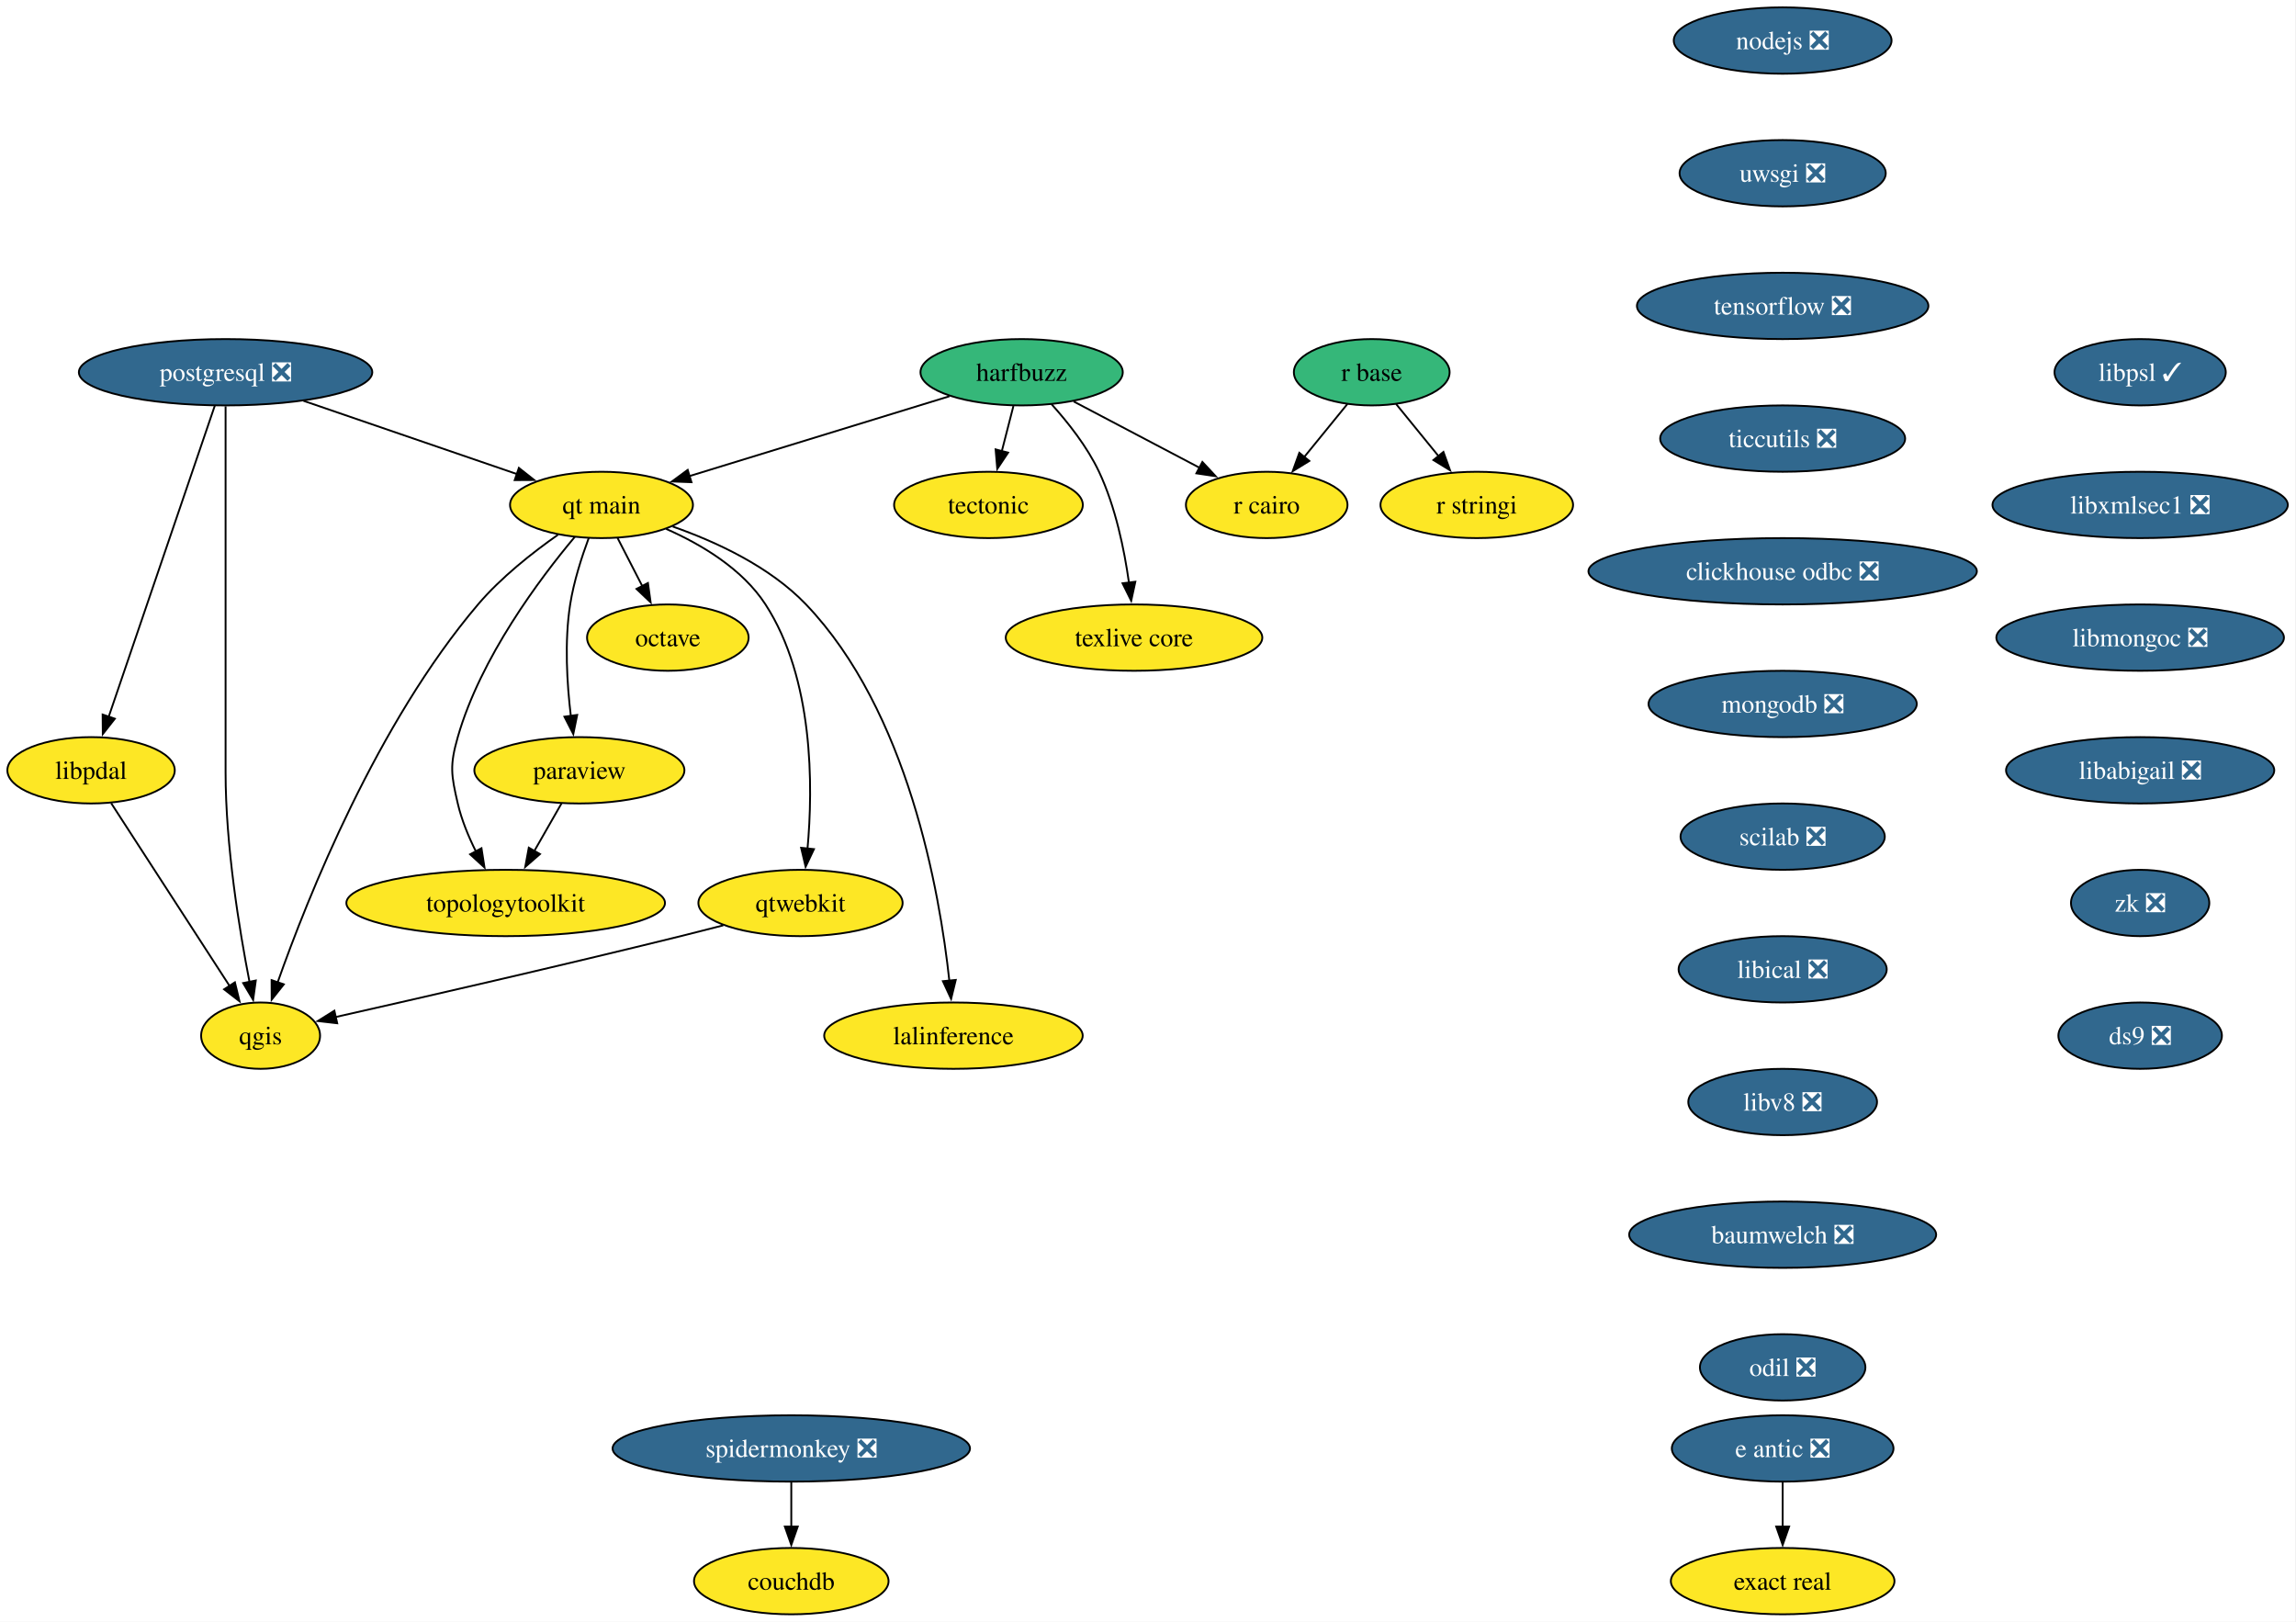
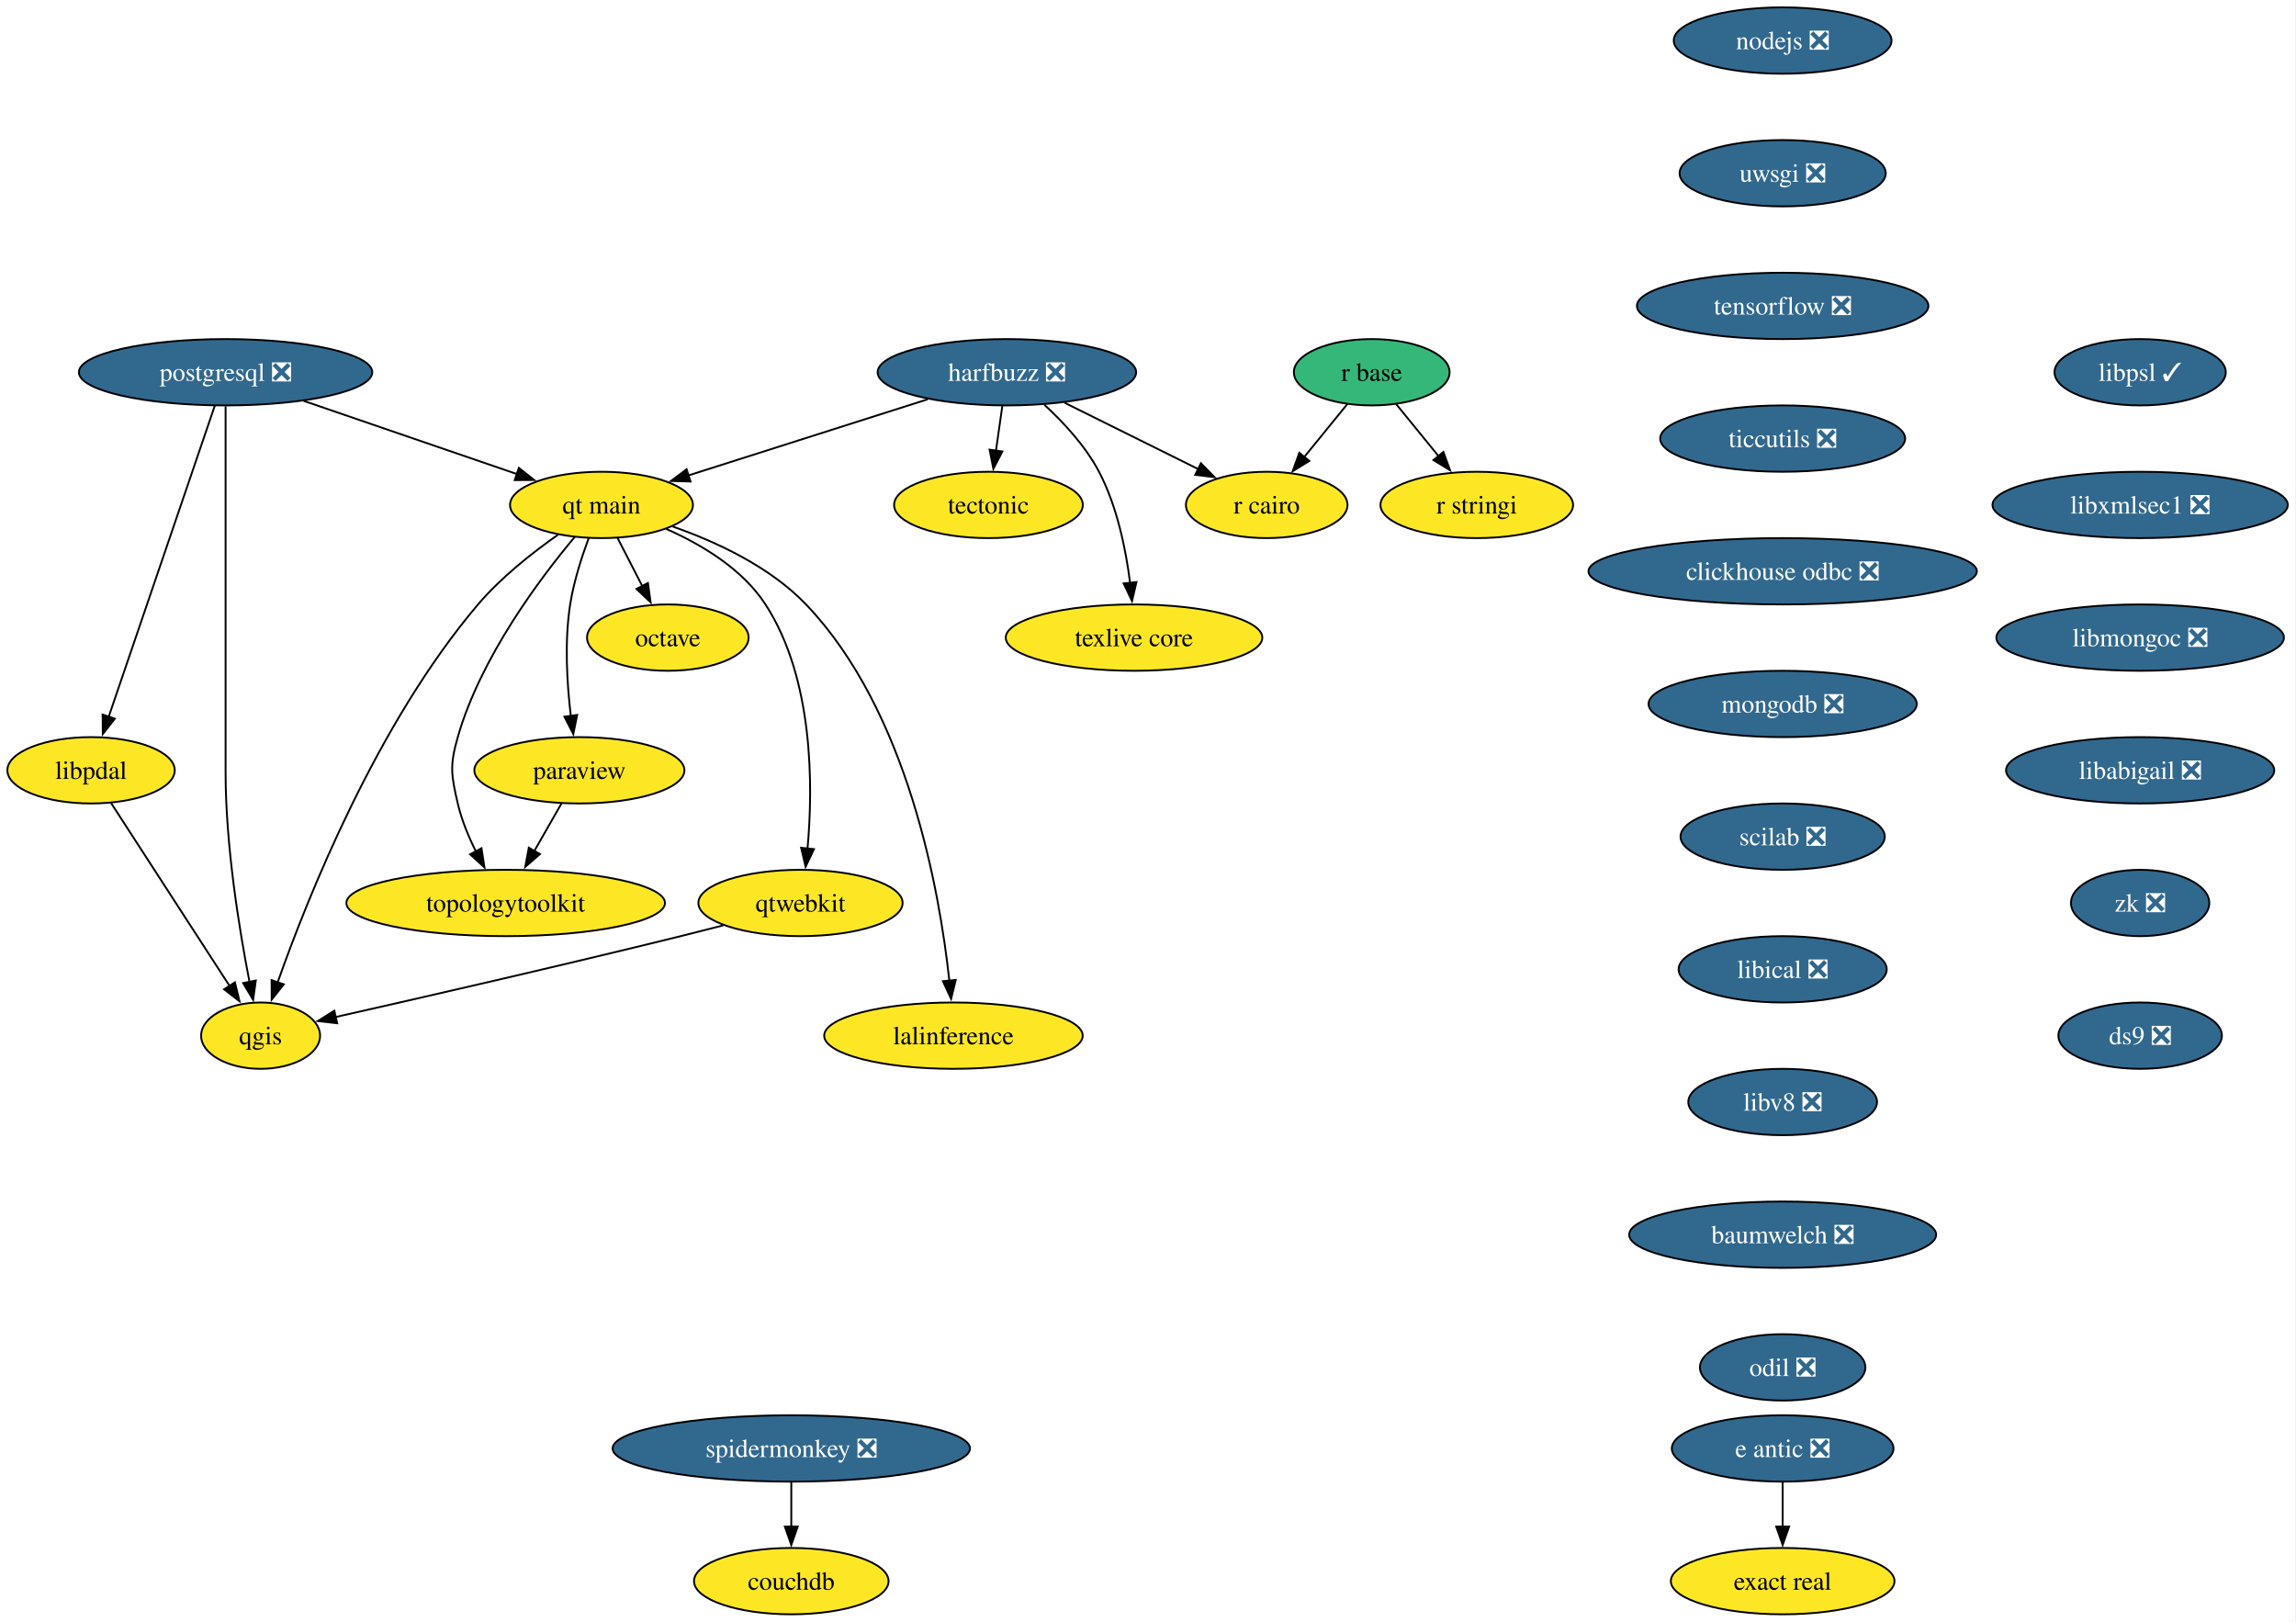
<svg xmlns="http://www.w3.org/2000/svg" xmlns:xlink="http://www.w3.org/1999/xlink" width="1246pt" height="880pt" viewBox="0.00 0.00 1246.00 880.00">
  <g id="graph0" class="graph" transform="scale(1 1) rotate(0) translate(4 876)">
    <polygon fill="white" stroke="none" points="-4,4 -4,-876 1241.57,-876 1241.57,4 -4,4" />
    <g id="node1" class="node">
      <g id="a_node1">
-         <a xlink:href="https://github.com/conda-forge/harfbuzz-feedstock" xlink:title="harfbuzz">
-           <ellipse fill="#35b779" stroke="black" cx="550.42" cy="-674" rx="54.89" ry="18" />
-           <text xml:space="preserve" text-anchor="middle" x="550.42" y="-669.33" font-family="Times,serif" font-size="14.00">harfbuzz</text>
+         <a xlink:href="https://github.com/conda-forge/harfbuzz-feedstock/pull/148" xlink:title="harfbuzz ❎">
+           <ellipse fill="#31688e" stroke="black" cx="542.42" cy="-674" rx="70.15" ry="18" />
+           <text xml:space="preserve" text-anchor="middle" x="542.42" y="-669.33" font-family="Times,serif" font-size="14.00" fill="white">harfbuzz ❎</text>
        </a>
      </g>
    </g>
    <g id="node2" class="node">
      <g id="a_node2">
        <a xlink:href="https://github.com/conda-forge/r-cairo-feedstock" xlink:title="r cairo">
          <ellipse fill="#fde725" stroke="black" cx="683.42" cy="-602" rx="43.84" ry="18" />
          <text xml:space="preserve" text-anchor="middle" x="683.42" y="-597.33" font-family="Times,serif" font-size="14.00">r cairo</text>
        </a>
      </g>
    </g>
    <g id="edge1" class="edge">
-       <path fill="none" stroke="black" d="M578.63,-658.15C598.55,-647.67 625.42,-633.53 646.97,-622.18" />
-       <polygon fill="black" stroke="black" points="648.51,-625.33 655.73,-617.58 645.25,-619.14 648.51,-625.33" />
+       <path fill="none" stroke="black" d="M573.71,-657.46C595.15,-646.82 623.67,-632.67 646.26,-621.45" />
+       <polygon fill="black" stroke="black" points="647.73,-624.62 655.13,-617.04 644.62,-618.35 647.73,-624.62" />
    </g>
    <g id="node3" class="node">
      <g id="a_node3">
        <a xlink:href="https://github.com/conda-forge/tectonic-feedstock" xlink:title="tectonic">
          <ellipse fill="#fde725" stroke="black" cx="532.42" cy="-602" rx="51.21" ry="18" />
          <text xml:space="preserve" text-anchor="middle" x="532.42" y="-597.33" font-family="Times,serif" font-size="14.00">tectonic</text>
        </a>
      </g>
    </g>
    <g id="edge2" class="edge">
-       <path fill="none" stroke="black" d="M545.97,-655.7C544.08,-648.32 541.81,-639.52 539.69,-631.25" />
-       <polygon fill="black" stroke="black" points="543.08,-630.38 537.2,-621.57 536.3,-632.13 543.08,-630.38" />
+       <path fill="none" stroke="black" d="M539.95,-655.7C538.9,-648.32 537.64,-639.52 536.46,-631.25" />
+       <polygon fill="black" stroke="black" points="539.96,-631.01 535.08,-621.6 533.03,-632 539.96,-631.01" />
    </g>
    <g id="node4" class="node">
      <g id="a_node4">
        <a xlink:href="https://github.com/conda-forge/texlive-core-feedstock" xlink:title="texlive core">
          <ellipse fill="#fde725" stroke="black" cx="611.42" cy="-530" rx="69.62" ry="18" />
          <text xml:space="preserve" text-anchor="middle" x="611.42" y="-525.33" font-family="Times,serif" font-size="14.00">texlive core</text>
        </a>
      </g>
    </g>
    <g id="edge3" class="edge">
-       <path fill="none" stroke="black" d="M566.62,-656.7C575.52,-646.84 586.02,-633.59 592.42,-620 601.38,-600.98 606.16,-577.68 608.68,-559.7" />
-       <polygon fill="black" stroke="black" points="612.13,-560.33 609.88,-549.98 605.18,-559.48 612.13,-560.33" />
+       <path fill="none" stroke="black" d="M562.78,-656.34C573.17,-646.76 585.13,-633.89 592.42,-620 602.25,-601.27 607,-577.79 609.29,-559.65" />
+       <polygon fill="black" stroke="black" points="612.75,-560.15 610.33,-549.84 605.79,-559.41 612.75,-560.15" />
    </g>
    <g id="node5" class="node">
      <g id="a_node5">
        <a xlink:href="https://github.com/conda-forge/qt-main-feedstock" xlink:title="qt main">
          <ellipse fill="#fde725" stroke="black" cx="322.42" cy="-602" rx="49.63" ry="18" />
          <text xml:space="preserve" text-anchor="middle" x="322.42" y="-597.33" font-family="Times,serif" font-size="14.00">qt main</text>
        </a>
      </g>
    </g>
    <g id="edge4" class="edge">
-       <path fill="none" stroke="black" d="M511.23,-660.97C472.07,-648.95 411.84,-630.45 369.98,-617.6" />
-       <polygon fill="black" stroke="black" points="371.25,-614.33 360.67,-614.74 369.2,-621.02 371.25,-614.33" />
+       <path fill="none" stroke="black" d="M499.48,-659.34C462.15,-647.46 408.16,-630.28 369.62,-618.02" />
+       <polygon fill="black" stroke="black" points="370.73,-614.7 360.14,-615 368.61,-621.37 370.73,-614.7" />
    </g>
    <g id="node6" class="node">
      <g id="a_node6">
        <a xlink:href="https://github.com/conda-forge/octave-feedstock" xlink:title="octave">
          <ellipse fill="#fde725" stroke="black" cx="358.42" cy="-530" rx="43.84" ry="18" />
          <text xml:space="preserve" text-anchor="middle" x="358.42" y="-525.33" font-family="Times,serif" font-size="14.00">octave</text>
        </a>
      </g>
    </g>
    <g id="edge5" class="edge">
      <path fill="none" stroke="black" d="M331.14,-584.05C335.16,-576.23 340.04,-566.75 344.55,-557.98" />
      <polygon fill="black" stroke="black" points="347.63,-559.63 349.09,-549.13 341.41,-556.43 347.63,-559.63" />
    </g>
    <g id="node7" class="node">
      <g id="a_node7">
        <a xlink:href="https://github.com/conda-forge/paraview-feedstock" xlink:title="paraview">
          <ellipse fill="#fde725" stroke="black" cx="310.42" cy="-458" rx="57" ry="18" />
          <text xml:space="preserve" text-anchor="middle" x="310.42" y="-453.32" font-family="Times,serif" font-size="14.00">paraview</text>
        </a>
      </g>
    </g>
    <g id="edge6" class="edge">
      <path fill="none" stroke="black" d="M315.53,-584.14C311.72,-573.88 307.36,-560.41 305.42,-548 302.27,-527.87 303.68,-504.92 305.8,-487.36" />
      <polygon fill="black" stroke="black" points="309.24,-488.05 307.12,-477.67 302.3,-487.1 309.24,-488.05" />
    </g>
    <g id="node8" class="node">
      <g id="a_node8">
        <a xlink:href="https://github.com/conda-forge/topologytoolkit-feedstock" xlink:title="topologytoolkit">
          <ellipse fill="#fde725" stroke="black" cx="270.42" cy="-386" rx="86.46" ry="18" />
          <text xml:space="preserve" text-anchor="middle" x="270.42" y="-381.32" font-family="Times,serif" font-size="14.00">topologytoolkit</text>
        </a>
      </g>
    </g>
    <g id="edge7" class="edge">
      <path fill="none" stroke="black" d="M307.96,-584.69C289.04,-562.13 256.82,-519.28 244.42,-476 240.02,-460.62 240.8,-455.59 244.42,-440 246.48,-431.11 250.25,-422 254.3,-413.89" />
      <polygon fill="black" stroke="black" points="257.29,-415.72 258.93,-405.25 251.12,-412.41 257.29,-415.72" />
    </g>
    <g id="node9" class="node">
      <g id="a_node9">
        <a xlink:href="https://github.com/conda-forge/qgis-feedstock" xlink:title="qgis">
          <ellipse fill="#fde725" stroke="black" cx="137.42" cy="-314" rx="32.27" ry="18" />
          <text xml:space="preserve" text-anchor="middle" x="137.42" y="-309.32" font-family="Times,serif" font-size="14.00">qgis</text>
        </a>
      </g>
    </g>
    <g id="edge8" class="edge">
      <path fill="none" stroke="black" d="M298.78,-585.8C284.99,-576.13 267.91,-562.69 255.42,-548 200.61,-483.5 162.99,-389.17 146.64,-342.81" />
      <polygon fill="black" stroke="black" points="150.01,-341.85 143.43,-333.54 143.39,-344.13 150.01,-341.85" />
    </g>
    <g id="node10" class="node">
      <g id="a_node10">
        <a xlink:href="https://github.com/conda-forge/qtwebkit-feedstock" xlink:title="qtwebkit">
          <ellipse fill="#fde725" stroke="black" cx="430.42" cy="-386" rx="55.42" ry="18" />
          <text xml:space="preserve" text-anchor="middle" x="430.42" y="-381.32" font-family="Times,serif" font-size="14.00">qtwebkit</text>
        </a>
      </g>
    </g>
    <g id="edge9" class="edge">
      <path fill="none" stroke="black" d="M357.52,-588.98C376.64,-580.56 398.89,-567.31 411.42,-548 437.6,-507.66 437.3,-449.45 434.2,-415.2" />
      <polygon fill="black" stroke="black" points="437.72,-415.23 433.19,-405.65 430.76,-415.96 437.72,-415.23" />
    </g>
    <g id="node11" class="node">
      <g id="a_node11">
        <a xlink:href="https://github.com/conda-forge/lalinference-feedstock" xlink:title="lalinference">
          <ellipse fill="#fde725" stroke="black" cx="513.42" cy="-314" rx="70.15" ry="18" />
          <text xml:space="preserve" text-anchor="middle" x="513.42" y="-309.32" font-family="Times,serif" font-size="14.00">lalinference</text>
        </a>
      </g>
    </g>
    <g id="edge10" class="edge">
      <path fill="none" stroke="black" d="M361.08,-590.27C384.6,-582.03 413.79,-568.53 433.42,-548 488.75,-490.13 505.94,-392.3 511.18,-343.9" />
      <polygon fill="black" stroke="black" points="514.67,-344.24 512.15,-333.95 507.7,-343.56 514.67,-344.24" />
    </g>
    <g id="edge12" class="edge">
      <path fill="none" stroke="black" d="M300.74,-440.05C296.28,-432.26 290.89,-422.82 285.89,-414.08" />
      <polygon fill="black" stroke="black" points="289.04,-412.54 281.04,-405.59 282.97,-416.01 289.04,-412.54" />
    </g>
    <g id="edge20" class="edge">
      <path fill="none" stroke="black" d="M388.51,-373.86C380.84,-371.87 372.9,-369.85 365.42,-368 300.09,-351.87 223.89,-334.43 178.21,-324.13" />
      <polygon fill="black" stroke="black" points="179,-320.72 168.47,-321.94 177.46,-327.55 179,-320.72" />
    </g>
    <g id="node12" class="node">
      <g id="a_node12">
        <a xlink:href="https://github.com/conda-forge/nodejs-feedstock/pull/436" xlink:title="nodejs ❎">
          <ellipse fill="#31688e" stroke="black" cx="963.42" cy="-854" rx="59.1" ry="18" />
          <text xml:space="preserve" text-anchor="middle" x="963.42" y="-849.33" font-family="Times,serif" font-size="14.00" fill="white">nodejs ❎</text>
        </a>
      </g>
    </g>
    <g id="node13" class="node">
      <g id="a_node13">
        <a xlink:href="https://github.com/conda-forge/uwsgi-feedstock/pull/104" xlink:title="uwsgi ❎">
          <ellipse fill="#31688e" stroke="black" cx="963.42" cy="-782" rx="55.94" ry="18" />
          <text xml:space="preserve" text-anchor="middle" x="963.42" y="-777.33" font-family="Times,serif" font-size="14.00" fill="white">uwsgi ❎</text>
        </a>
      </g>
    </g>
    <g id="node18" class="node">
      <g id="a_node18">
        <a xlink:href="https://github.com/conda-forge/tensorflow-feedstock/pull/471" xlink:title="tensorflow ❎">
          <ellipse fill="#31688e" stroke="black" cx="963.42" cy="-710" rx="79.09" ry="18" />
          <text xml:space="preserve" text-anchor="middle" x="963.42" y="-705.33" font-family="Times,serif" font-size="14.00" fill="white">tensorflow ❎</text>
        </a>
      </g>
    </g>
    <g id="node14" class="node">
      <g id="a_node14">
        <a xlink:href="https://github.com/conda-forge/postgresql-feedstock/pull/277" xlink:title="postgresql ❎">
          <ellipse fill="#31688e" stroke="black" cx="118.42" cy="-674" rx="79.62" ry="18" />
          <text xml:space="preserve" text-anchor="middle" x="118.42" y="-669.33" font-family="Times,serif" font-size="14.00" fill="white">postgresql ❎</text>
        </a>
      </g>
    </g>
    <g id="edge13" class="edge">
      <path fill="none" stroke="black" d="M160.69,-658.5C194.49,-646.9 241.81,-630.66 276.53,-618.75" />
      <polygon fill="black" stroke="black" points="277.58,-622.09 285.9,-615.53 275.31,-615.47 277.58,-622.09" />
    </g>
    <g id="edge14" class="edge">
      <path fill="none" stroke="black" d="M118.42,-655.51C118.42,-628.71 118.42,-575.87 118.42,-531 118.42,-531 118.42,-531 118.42,-457 118.42,-417.17 125.85,-371.61 131.42,-343.07" />
      <polygon fill="black" stroke="black" points="134.82,-343.93 133.37,-333.43 127.96,-342.54 134.82,-343.93" />
    </g>
    <g id="node15" class="node">
      <g id="a_node15">
        <a xlink:href="https://github.com/conda-forge/libpdal-feedstock" xlink:title="libpdal">
          <ellipse fill="#fde725" stroke="black" cx="45.42" cy="-458" rx="45.42" ry="18" />
          <text xml:space="preserve" text-anchor="middle" x="45.42" y="-453.32" font-family="Times,serif" font-size="14.00">libpdal</text>
        </a>
      </g>
    </g>
    <g id="edge15" class="edge">
      <path fill="none" stroke="black" d="M112.57,-655.85C100,-618.99 70.3,-531.92 54.96,-486.96" />
      <polygon fill="black" stroke="black" points="58.33,-486 51.79,-477.66 51.7,-488.26 58.33,-486" />
    </g>
    <g id="edge16" class="edge">
      <path fill="none" stroke="black" d="M56.34,-440.15C72.26,-415.57 101.99,-369.68 120.69,-340.82" />
      <polygon fill="black" stroke="black" points="123.48,-342.95 125.98,-332.66 117.61,-339.15 123.48,-342.95" />
    </g>
    <g id="node16" class="node">
      <g id="a_node16">
        <a xlink:href="https://github.com/conda-forge/r-base-feedstock" xlink:title="r base">
          <ellipse fill="#35b779" stroke="black" cx="740.42" cy="-674" rx="42.26" ry="18" />
          <text xml:space="preserve" text-anchor="middle" x="740.42" y="-669.33" font-family="Times,serif" font-size="14.00">r base</text>
        </a>
      </g>
    </g>
    <g id="edge17" class="edge">
      <path fill="none" stroke="black" d="M727.2,-656.76C720.22,-648.19 711.51,-637.49 703.7,-627.9" />
      <polygon fill="black" stroke="black" points="706.55,-625.87 697.53,-620.32 701.13,-630.29 706.55,-625.87" />
    </g>
    <g id="node17" class="node">
      <g id="a_node17">
        <a xlink:href="https://github.com/conda-forge/r-stringi-feedstock" xlink:title="r stringi">
          <ellipse fill="#fde725" stroke="black" cx="797.42" cy="-602" rx="52.26" ry="18" />
          <text xml:space="preserve" text-anchor="middle" x="797.42" y="-597.33" font-family="Times,serif" font-size="14.00">r stringi</text>
        </a>
      </g>
    </g>
    <g id="edge18" class="edge">
      <path fill="none" stroke="black" d="M753.64,-656.76C760.52,-648.32 769.08,-637.8 776.81,-628.31" />
      <polygon fill="black" stroke="black" points="779.32,-630.77 782.92,-620.81 773.89,-626.35 779.32,-630.77" />
    </g>
    <g id="node19" class="node">
      <g id="a_node19">
        <a xlink:href="https://github.com/conda-forge/ticcutils-feedstock/pull/41" xlink:title="ticcutils ❎">
          <ellipse fill="#31688e" stroke="black" cx="963.42" cy="-638" rx="66.47" ry="18" />
          <text xml:space="preserve" text-anchor="middle" x="963.42" y="-633.33" font-family="Times,serif" font-size="14.00" fill="white">ticcutils ❎</text>
        </a>
      </g>
    </g>
    <g id="node20" class="node">
      <g id="a_node20">
        <a xlink:href="https://github.com/conda-forge/clickhouse-odbc-feedstock/pull/38" xlink:title="clickhouse odbc ❎">
          <ellipse fill="#31688e" stroke="black" cx="963.42" cy="-566" rx="105.4" ry="18" />
          <text xml:space="preserve" text-anchor="middle" x="963.42" y="-561.33" font-family="Times,serif" font-size="14.00" fill="white">clickhouse odbc ❎</text>
        </a>
      </g>
    </g>
    <g id="node21" class="node">
      <g id="a_node21">
        <a xlink:href="https://github.com/conda-forge/mongodb-feedstock/pull/107" xlink:title="mongodb ❎">
          <ellipse fill="#31688e" stroke="black" cx="963.42" cy="-494" rx="72.78" ry="18" />
          <text xml:space="preserve" text-anchor="middle" x="963.42" y="-489.32" font-family="Times,serif" font-size="14.00" fill="white">mongodb ❎</text>
        </a>
      </g>
    </g>
    <g id="node24" class="node">
      <g id="a_node24">
        <a xlink:href="https://github.com/conda-forge/scilab-feedstock/pull/61" xlink:title="scilab ❎">
          <ellipse fill="#31688e" stroke="black" cx="963.42" cy="-422" rx="55.42" ry="18" />
          <text xml:space="preserve" text-anchor="middle" x="963.42" y="-417.32" font-family="Times,serif" font-size="14.00" fill="white">scilab ❎</text>
        </a>
      </g>
    </g>
    <g id="node22" class="node">
      <g id="a_node22">
        <a xlink:href="https://github.com/conda-forge/e-antic-feedstock/pull/73" xlink:title="e antic ❎">
          <ellipse fill="#31688e" stroke="black" cx="963.42" cy="-90" rx="60.15" ry="18" />
          <text xml:space="preserve" text-anchor="middle" x="963.42" y="-85.33" font-family="Times,serif" font-size="14.00" fill="white">e antic ❎</text>
        </a>
      </g>
    </g>
    <g id="node23" class="node">
      <g id="a_node23">
        <a xlink:href="https://github.com/conda-forge/exact-real-feedstock" xlink:title="exact real">
          <ellipse fill="#fde725" stroke="black" cx="963.42" cy="-18" rx="60.68" ry="18" />
          <text xml:space="preserve" text-anchor="middle" x="963.42" y="-13.32" font-family="Times,serif" font-size="14.00">exact real</text>
        </a>
      </g>
    </g>
    <g id="edge24" class="edge">
      <path fill="none" stroke="black" d="M963.42,-71.7C963.42,-64.41 963.42,-55.73 963.42,-47.54" />
      <polygon fill="black" stroke="black" points="966.92,-47.62 963.42,-37.62 959.92,-47.62 966.92,-47.62" />
    </g>
    <g id="node25" class="node">
      <g id="a_node25">
        <a xlink:href="https://github.com/conda-forge/libical-feedstock/pull/30" xlink:title="libical ❎">
          <ellipse fill="#31688e" stroke="black" cx="963.42" cy="-350" rx="56.47" ry="18" />
          <text xml:space="preserve" text-anchor="middle" x="963.42" y="-345.32" font-family="Times,serif" font-size="14.00" fill="white">libical ❎</text>
        </a>
      </g>
    </g>
    <g id="node26" class="node">
      <g id="a_node26">
        <a xlink:href="https://github.com/conda-forge/libv8-feedstock/pull/89" xlink:title="libv8 ❎">
          <ellipse fill="#31688e" stroke="black" cx="963.42" cy="-278" rx="51.21" ry="18" />
          <text xml:space="preserve" text-anchor="middle" x="963.42" y="-273.32" font-family="Times,serif" font-size="14.00" fill="white">libv8 ❎</text>
        </a>
      </g>
    </g>
    <g id="node27" class="node">
      <g id="a_node27">
        <a xlink:href="https://github.com/conda-forge/baumwelch-feedstock/pull/24" xlink:title="baumwelch ❎">
          <ellipse fill="#31688e" stroke="black" cx="963.42" cy="-206" rx="83.3" ry="18" />
          <text xml:space="preserve" text-anchor="middle" x="963.42" y="-201.33" font-family="Times,serif" font-size="14.00" fill="white">baumwelch ❎</text>
        </a>
      </g>
    </g>
    <g id="node28" class="node">
      <g id="a_node28">
        <a xlink:href="https://github.com/conda-forge/odil-feedstock/pull/41" xlink:title="odil ❎">
          <ellipse fill="#31688e" stroke="black" cx="963.42" cy="-134" rx="44.9" ry="18" />
          <text xml:space="preserve" text-anchor="middle" x="963.42" y="-129.32" font-family="Times,serif" font-size="14.00" fill="white">odil ❎</text>
        </a>
      </g>
    </g>
    <g id="node29" class="node">
      <g id="a_node29">
        <a xlink:href="https://github.com/conda-forge/libpsl-feedstock/pull/17" xlink:title="libpsl ✓">
          <ellipse fill="#31688e" stroke="black" cx="1157.42" cy="-674" rx="46.47" ry="18" />
          <text xml:space="preserve" text-anchor="middle" x="1157.42" y="-669.33" font-family="Times,serif" font-size="14.00" fill="white">libpsl ✓</text>
        </a>
      </g>
    </g>
    <g id="node30" class="node">
      <g id="a_node30">
        <a xlink:href="https://github.com/conda-forge/libxmlsec1-feedstock/pull/44" xlink:title="libxmlsec1 ❎">
          <ellipse fill="#31688e" stroke="black" cx="1157.42" cy="-602" rx="80.14" ry="18" />
          <text xml:space="preserve" text-anchor="middle" x="1157.42" y="-597.33" font-family="Times,serif" font-size="14.00" fill="white">libxmlsec1 ❎</text>
        </a>
      </g>
    </g>
    <g id="node31" class="node">
      <g id="a_node31">
        <a xlink:href="https://github.com/conda-forge/libmongoc-feedstock/pull/32" xlink:title="libmongoc ❎">
          <ellipse fill="#31688e" stroke="black" cx="1157.42" cy="-530" rx="78.04" ry="18" />
          <text xml:space="preserve" text-anchor="middle" x="1157.42" y="-525.33" font-family="Times,serif" font-size="14.00" fill="white">libmongoc ❎</text>
        </a>
      </g>
    </g>
    <g id="node32" class="node">
      <g id="a_node32">
        <a xlink:href="https://github.com/conda-forge/libabigail-feedstock/pull/13" xlink:title="libabigail ❎">
          <ellipse fill="#31688e" stroke="black" cx="1157.42" cy="-458" rx="72.78" ry="18" />
          <text xml:space="preserve" text-anchor="middle" x="1157.42" y="-453.32" font-family="Times,serif" font-size="14.00" fill="white">libabigail ❎</text>
        </a>
      </g>
    </g>
    <g id="node35" class="node">
      <g id="a_node35">
        <a xlink:href="https://github.com/conda-forge/zk-feedstock/pull/10" xlink:title="zk ❎">
          <ellipse fill="#31688e" stroke="black" cx="1157.42" cy="-386" rx="37.53" ry="18" />
          <text xml:space="preserve" text-anchor="middle" x="1157.42" y="-381.32" font-family="Times,serif" font-size="14.00" fill="white">zk ❎</text>
        </a>
      </g>
    </g>
    <g id="node33" class="node">
      <g id="a_node33">
        <a xlink:href="https://github.com/conda-forge/spidermonkey-feedstock/pull/14" xlink:title="spidermonkey ❎">
          <ellipse fill="#31688e" stroke="black" cx="425.42" cy="-90" rx="96.98" ry="18" />
          <text xml:space="preserve" text-anchor="middle" x="425.42" y="-85.33" font-family="Times,serif" font-size="14.00" fill="white">spidermonkey ❎</text>
        </a>
      </g>
    </g>
    <g id="node34" class="node">
      <g id="a_node34">
        <a xlink:href="https://github.com/conda-forge/couchdb-feedstock" xlink:title="couchdb">
          <ellipse fill="#fde725" stroke="black" cx="425.42" cy="-18" rx="52.79" ry="18" />
          <text xml:space="preserve" text-anchor="middle" x="425.42" y="-13.32" font-family="Times,serif" font-size="14.00">couchdb</text>
        </a>
      </g>
    </g>
    <g id="edge33" class="edge">
      <path fill="none" stroke="black" d="M425.42,-71.7C425.42,-64.41 425.42,-55.73 425.42,-47.54" />
      <polygon fill="black" stroke="black" points="428.92,-47.62 425.42,-37.62 421.92,-47.62 428.92,-47.62" />
    </g>
    <g id="node36" class="node">
      <g id="a_node36">
        <a xlink:href="https://github.com/conda-forge/ds9-feedstock/pull/7" xlink:title="ds9 ❎">
          <ellipse fill="#31688e" stroke="black" cx="1157.42" cy="-314" rx="44.37" ry="18" />
          <text xml:space="preserve" text-anchor="middle" x="1157.42" y="-309.32" font-family="Times,serif" font-size="14.00" fill="white">ds9 ❎</text>
        </a>
      </g>
    </g>
  </g>
</svg>
